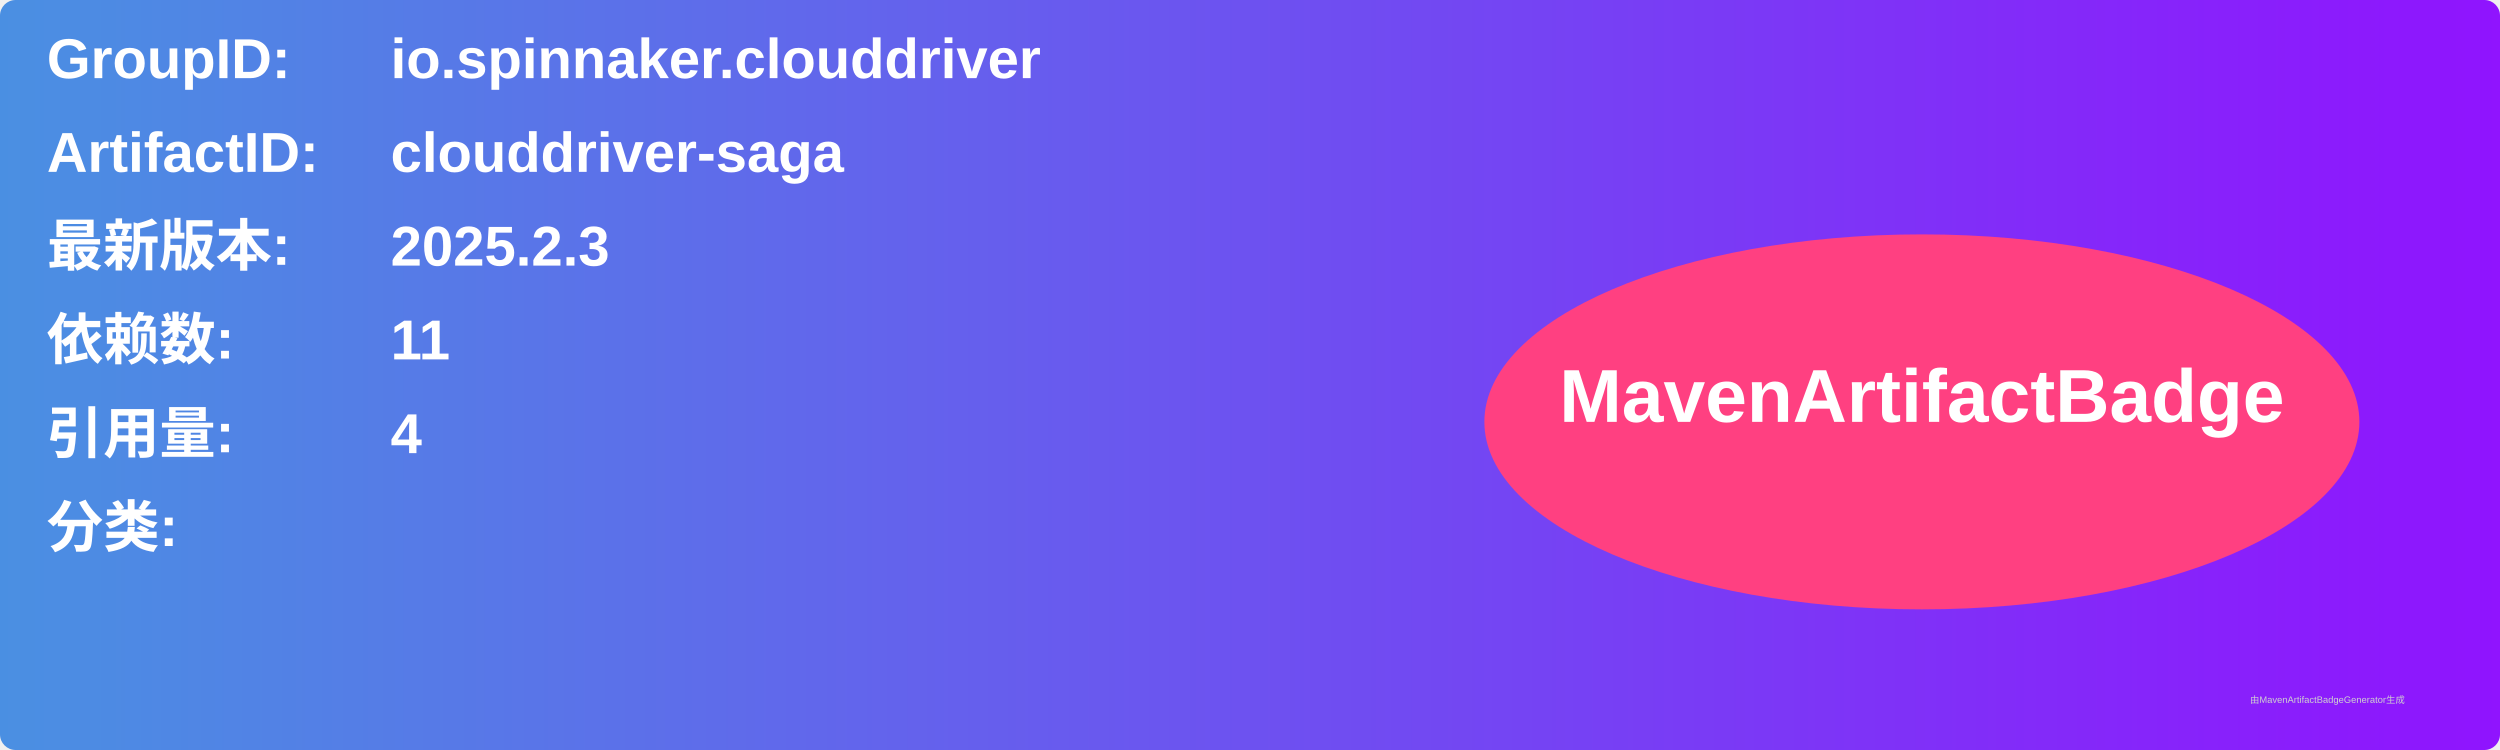
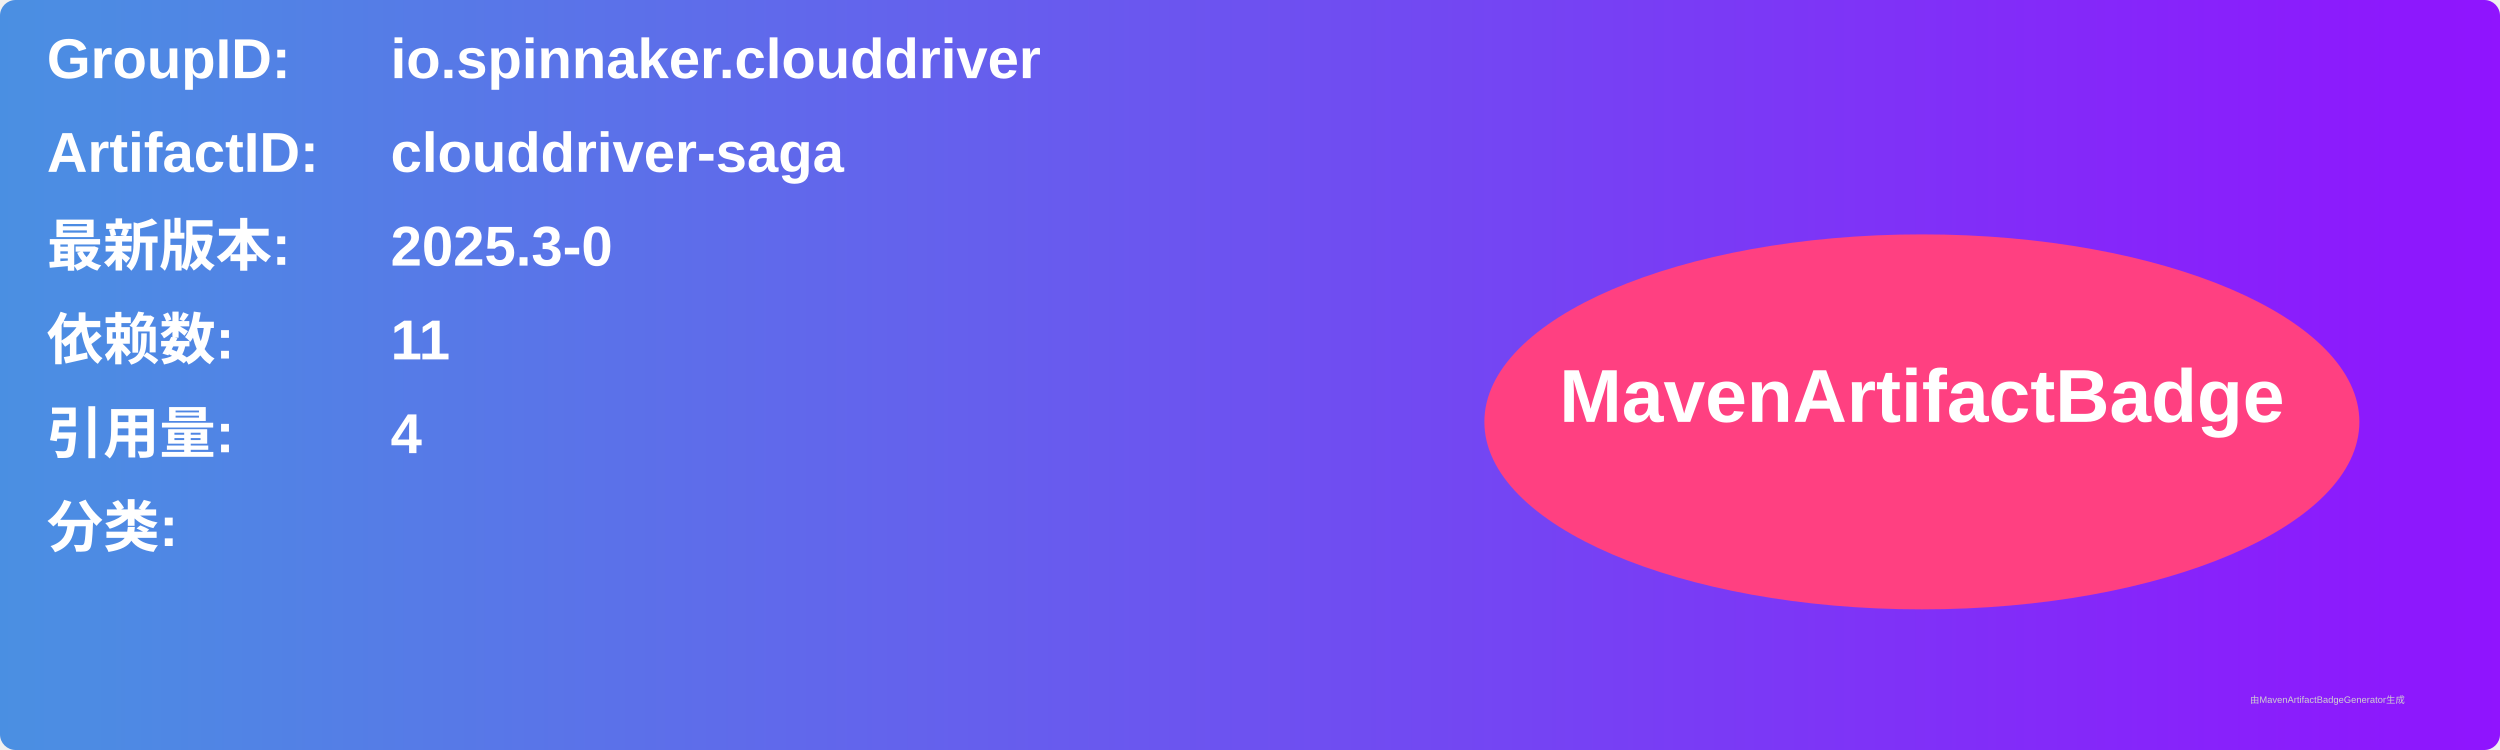
<svg xmlns="http://www.w3.org/2000/svg" width="800" height="240" viewBox="0 0 800 240">
  <linearGradient id="grad" x1="0%" y1="0%" x2="100%" y2="0%">
    <stop offset="0%" stop-color="#4a90e2" />
    <stop offset="100%" stop-color="#9013fe" />
  </linearGradient>
  <rect width="100%" height="100%" rx="5" ry="5" fill="url(#grad)" />
  <g transform="translate(15, 15)">
    <text x="0" y="10" font-family="Arial" font-size="18" fill="white" font-weight="bold" width="260">GroupID:</text>
    <text x="110" y="10" font-family="Arial" font-size="18" fill="white" font-weight="bold" width="460">io.spinnaker.clouddriver</text>
    <text x="0" y="40" font-family="Arial" font-size="18" fill="white" font-weight="bold" width="260">ArtifactID:</text>
    <text x="110" y="40" font-family="Arial" font-size="18" fill="white" font-weight="bold" width="460">clouddriver-saga</text>
    <text x="0" y="70" font-family="Arial" font-size="18" fill="white" font-weight="bold">最新版本:</text>
    <text x="110" y="70" font-family="Arial" font-size="18" fill="white" font-weight="bold">
-       <tspan font-weight="bold">2025.2.3</tspan>
+       <tspan font-weight="bold">2025.3-0</tspan>
    </text>
    <text x="0" y="100" font-family="Arial" font-size="18" fill="white" font-weight="bold">依赖数: </text>
    <text x="110" y="100" font-family="Arial" font-size="18" fill="white">
      <tspan font-weight="bold">11</tspan>
    </text>
    <text x="0" y="130" font-family="Arial" font-size="18" fill="white" font-weight="bold">引用量: </text>
    <text x="110" y="130" font-family="Arial" font-size="18" fill="white">
      <tspan font-weight="bold">4</tspan>
    </text>
    <text x="0" y="160" font-family="Arial" font-size="18" fill="white" font-weight="bold">分类:</text>
    <text x="10" y="190" font-family="Arial" font-size="10" fill="white">
      <tspan font-weight="bold" />
    </text>
    <ellipse cx="600" cy="120" rx="140" ry="60" fill="#ff4081" />
    <text x="600" y="120" text-anchor="middle" font-family="Arial" font-size="24" fill="white" font-weight="bold">MavenArtifactBadge</text>
  </g>
  <text x="720" y="225" font-family="Arial" font-size="3" fill="#d0d0d0">由MavenArtifactBadgeGenerator生成</text>
</svg>
